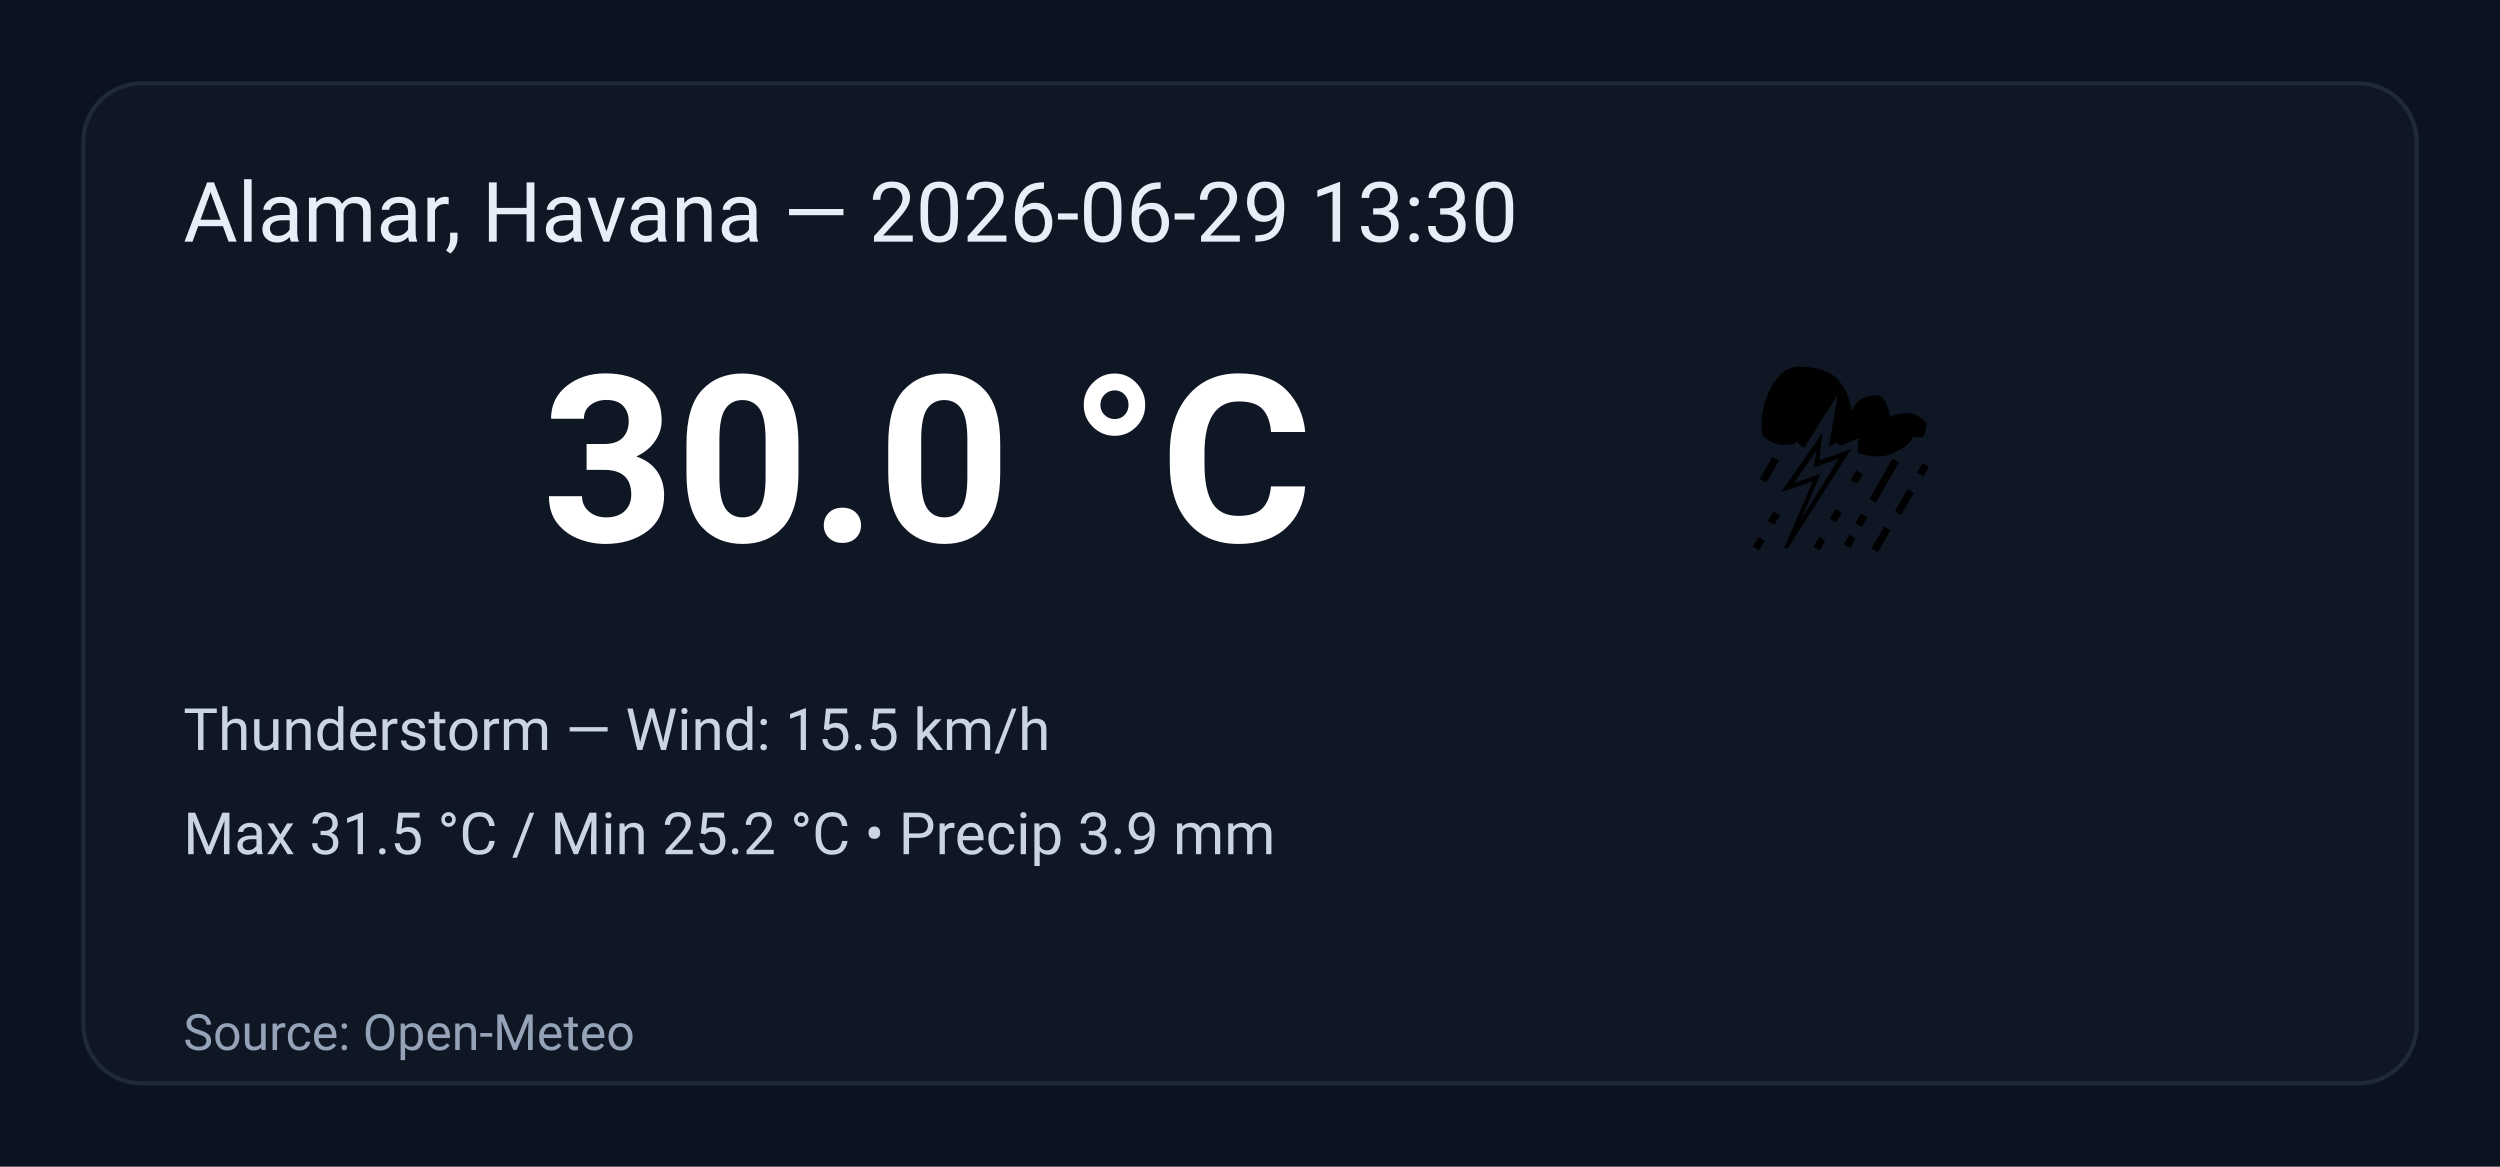
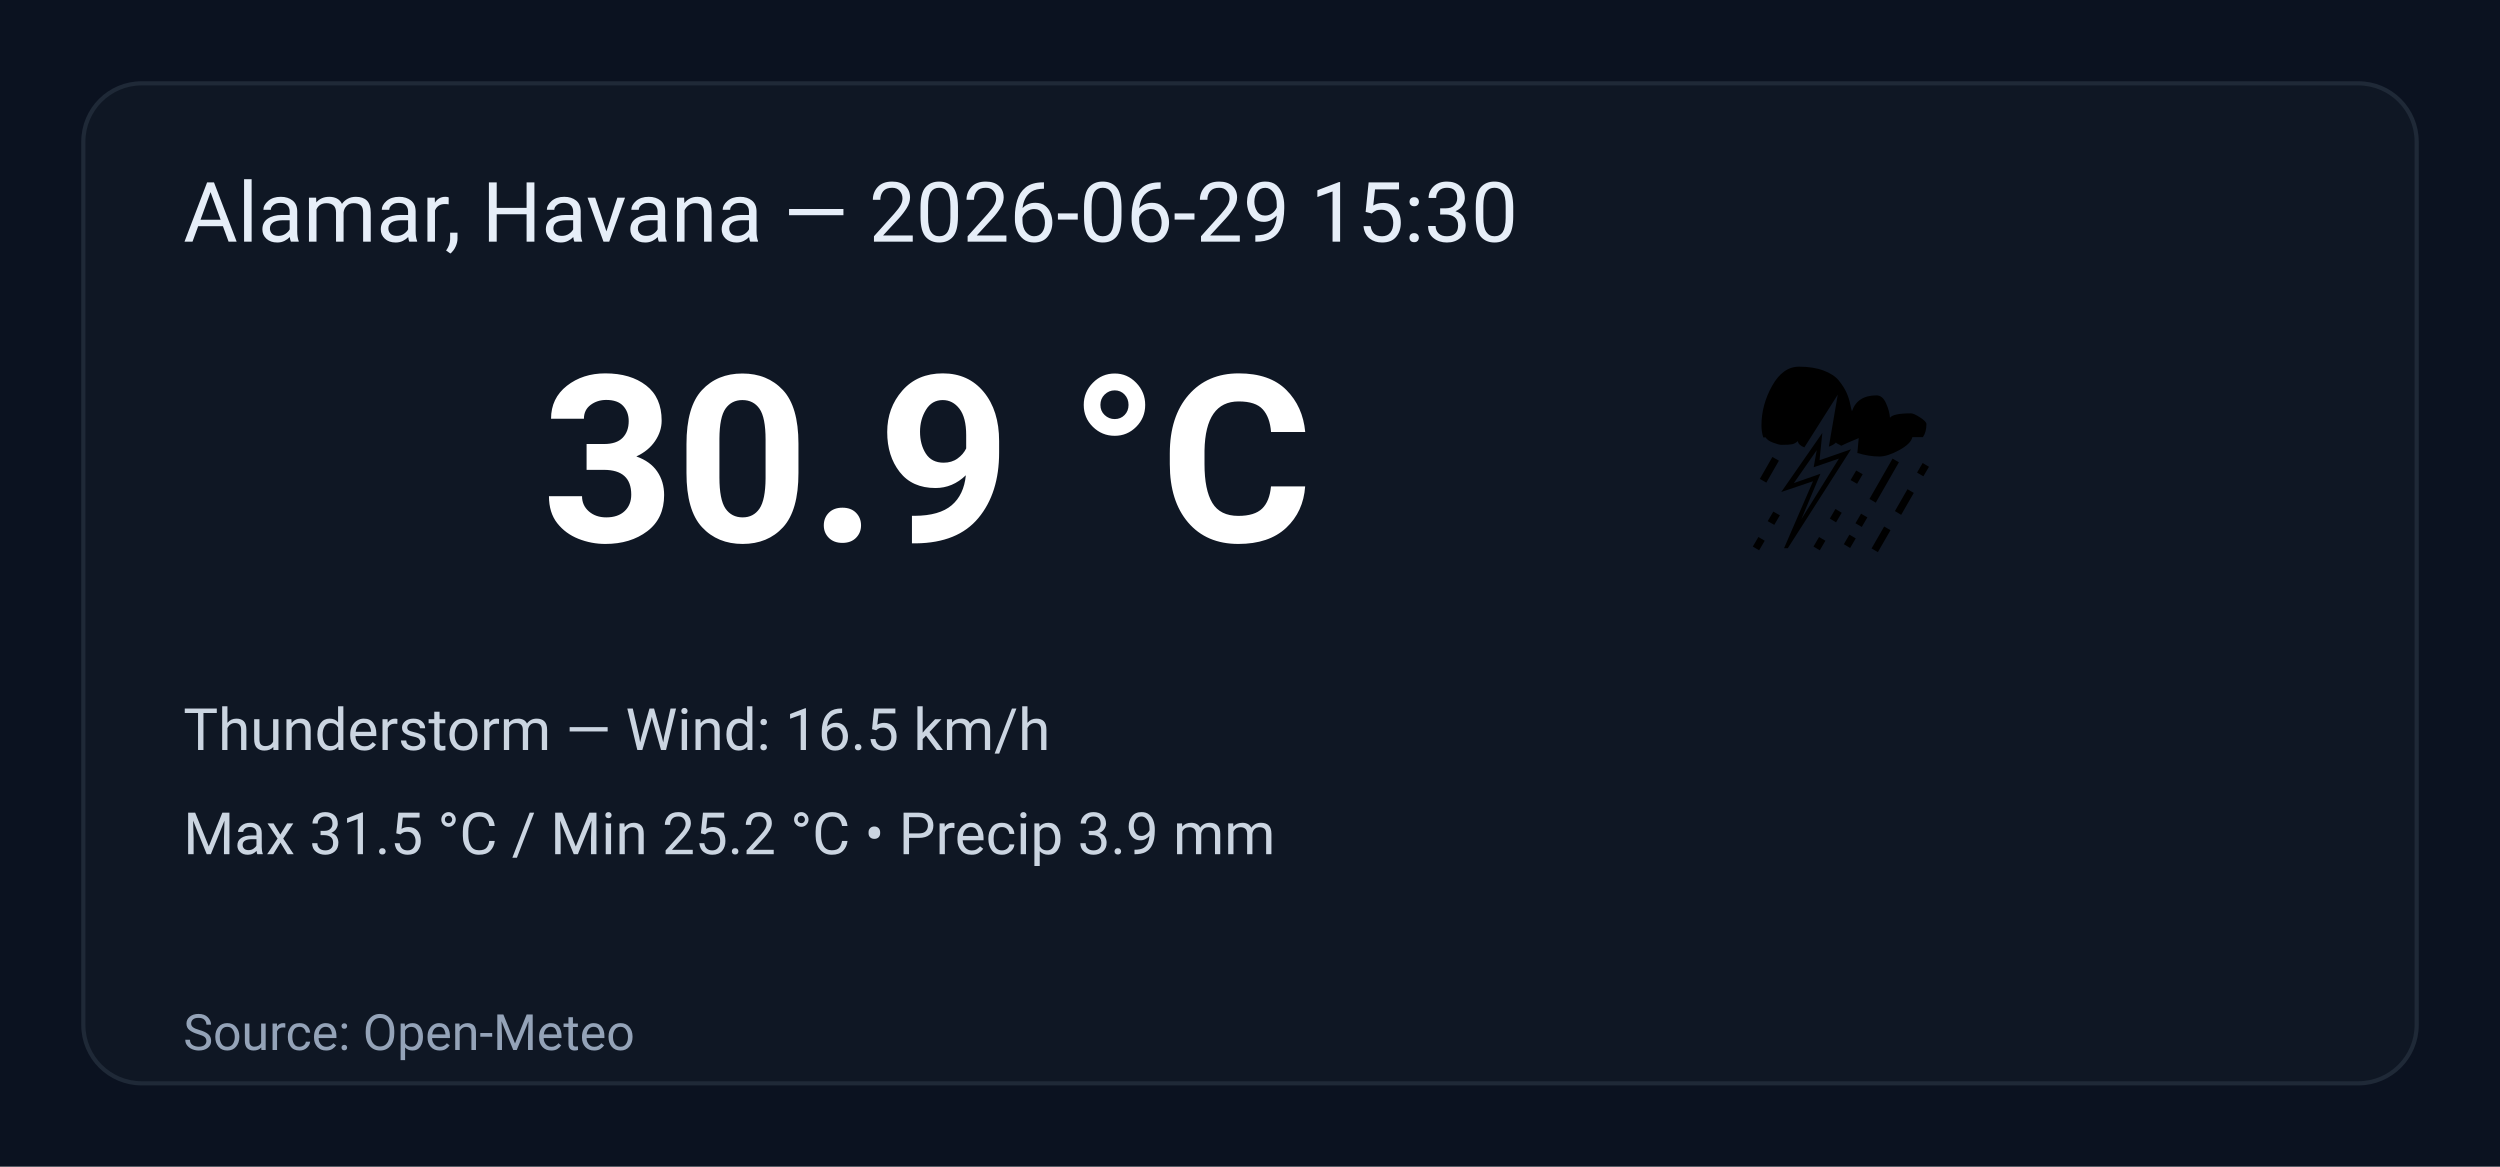
<svg xmlns="http://www.w3.org/2000/svg" width="600" height="280" viewBox="0 0 600 280" role="img" aria-label="Weather summary">
  <style>
    .bg { fill: #0b1220; }
    .card { fill: #0f1724; stroke: #1f2937; stroke-width:1; rx:14; }
    .title { font: 20px 'Segoe UI', Roboto, Arial; fill: #e6eef8; }
    .temp { font: 56px 'Segoe UI', Roboto, Arial; fill: #ffffff; font-weight:700; }
    .emoji { font-size:56px; }
    .meta { font: 14px 'Segoe UI', Roboto, Arial; fill: #cbd5e1; }
    .foot { font: 12px 'Segoe UI', Roboto, Arial; fill: #94a3b8; }
  </style>
  <rect class="bg" width="100%" height="100%" rx="0" />
  <g transform="translate(20,20)">
    <rect class="card" x="0" y="0" width="560" height="240" rx="12" />
-     <text class="title" x="24" y="38">Alamar, Havana — 2026-06-29 13:30</text>
+     <text class="title" x="24" y="38">Alamar, Havana — 2026-06-29 15:30</text>
    <text class="emoji" x="400" y="110">⛈️</text>
-     <text class="temp" x="110" y="110">30.0 °C</text>
-     <text class="meta" x="24" y="160">Thunderstorm — Wind: 15.5 km/h</text>
+     <text class="temp" x="110" y="110">30.9 °C</text>
+     <text class="meta" x="24" y="160">Thunderstorm — Wind: 16.5 km/h</text>
    <text class="meta" x="24" y="185">Max 31.5 °C / Min 25.2 °C  •  Precip 3.9 mm</text>
    <text class="foot" x="24" y="232">Source: Open-Meteo</text>
  </g>
</svg>
